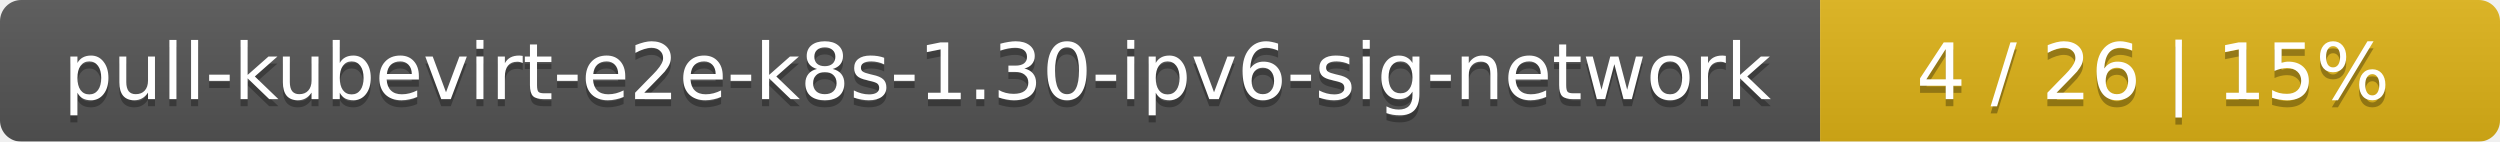
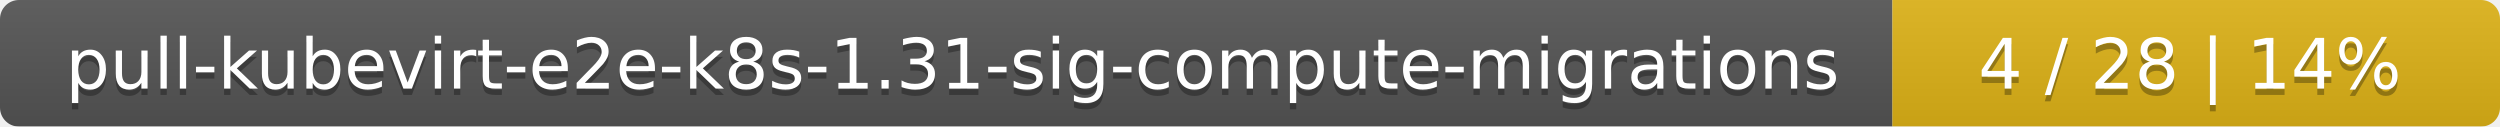
- <svg xmlns="http://www.w3.org/2000/svg" width="353" height="20">
+ <svg xmlns="http://www.w3.org/2000/svg" width="395" height="20">
  <linearGradient id="smooth" x2="0" y2="100%">
    <stop offset="0" stop-color="#bbb" stop-opacity=".1" />
    <stop offset="1" stop-opacity=".1" />
  </linearGradient>
  <mask id="round">
-     <rect width="353" height="20" rx="3" fill="#fff" />
+     <rect width="395" height="20" rx="3" fill="#fff" />
  </mask>
  <g mask="url(#round)">
-     <rect width="257" height="20" fill="#555" />
-     <rect x="257" width="96" height="20" fill="#dfb317" />
-     <rect width="353" height="20" fill="url(#smooth)" />
+     <rect width="299" height="20" fill="#555" />
+     <rect x="299" width="96" height="20" fill="#dfb317" />
+     <rect width="395" height="20" fill="url(#smooth)" />
  </g>
  <g fill="#fff" text-anchor="middle" font-family="DejaVu Sans,Verdana,Geneva,sans-serif" font-size="11">
-     <text x="129.5" y="15" fill="#010101" fill-opacity=".3">pull-kubevirt-e2e-k8s-1.30-ipv6-sig-network</text>
-     <text x="129.5" y="14">pull-kubevirt-e2e-k8s-1.30-ipv6-sig-network</text>
-     <text x="304" y="15" fill="#010101" fill-opacity=".3">4 / 26    |    15%</text>
-     <text x="304" y="14">4 / 26    |    15%</text>
+     <text x="150.5" y="15" fill="#010101" fill-opacity=".3">pull-kubevirt-e2e-k8s-1.31-sig-compute-migrations</text>
+     <text x="150.5" y="14">pull-kubevirt-e2e-k8s-1.31-sig-compute-migrations</text>
+     <text x="346" y="15" fill="#010101" fill-opacity=".3">4 / 28    |    14%</text>
+     <text x="346" y="14">4 / 28    |    14%</text>
  </g>
</svg>
